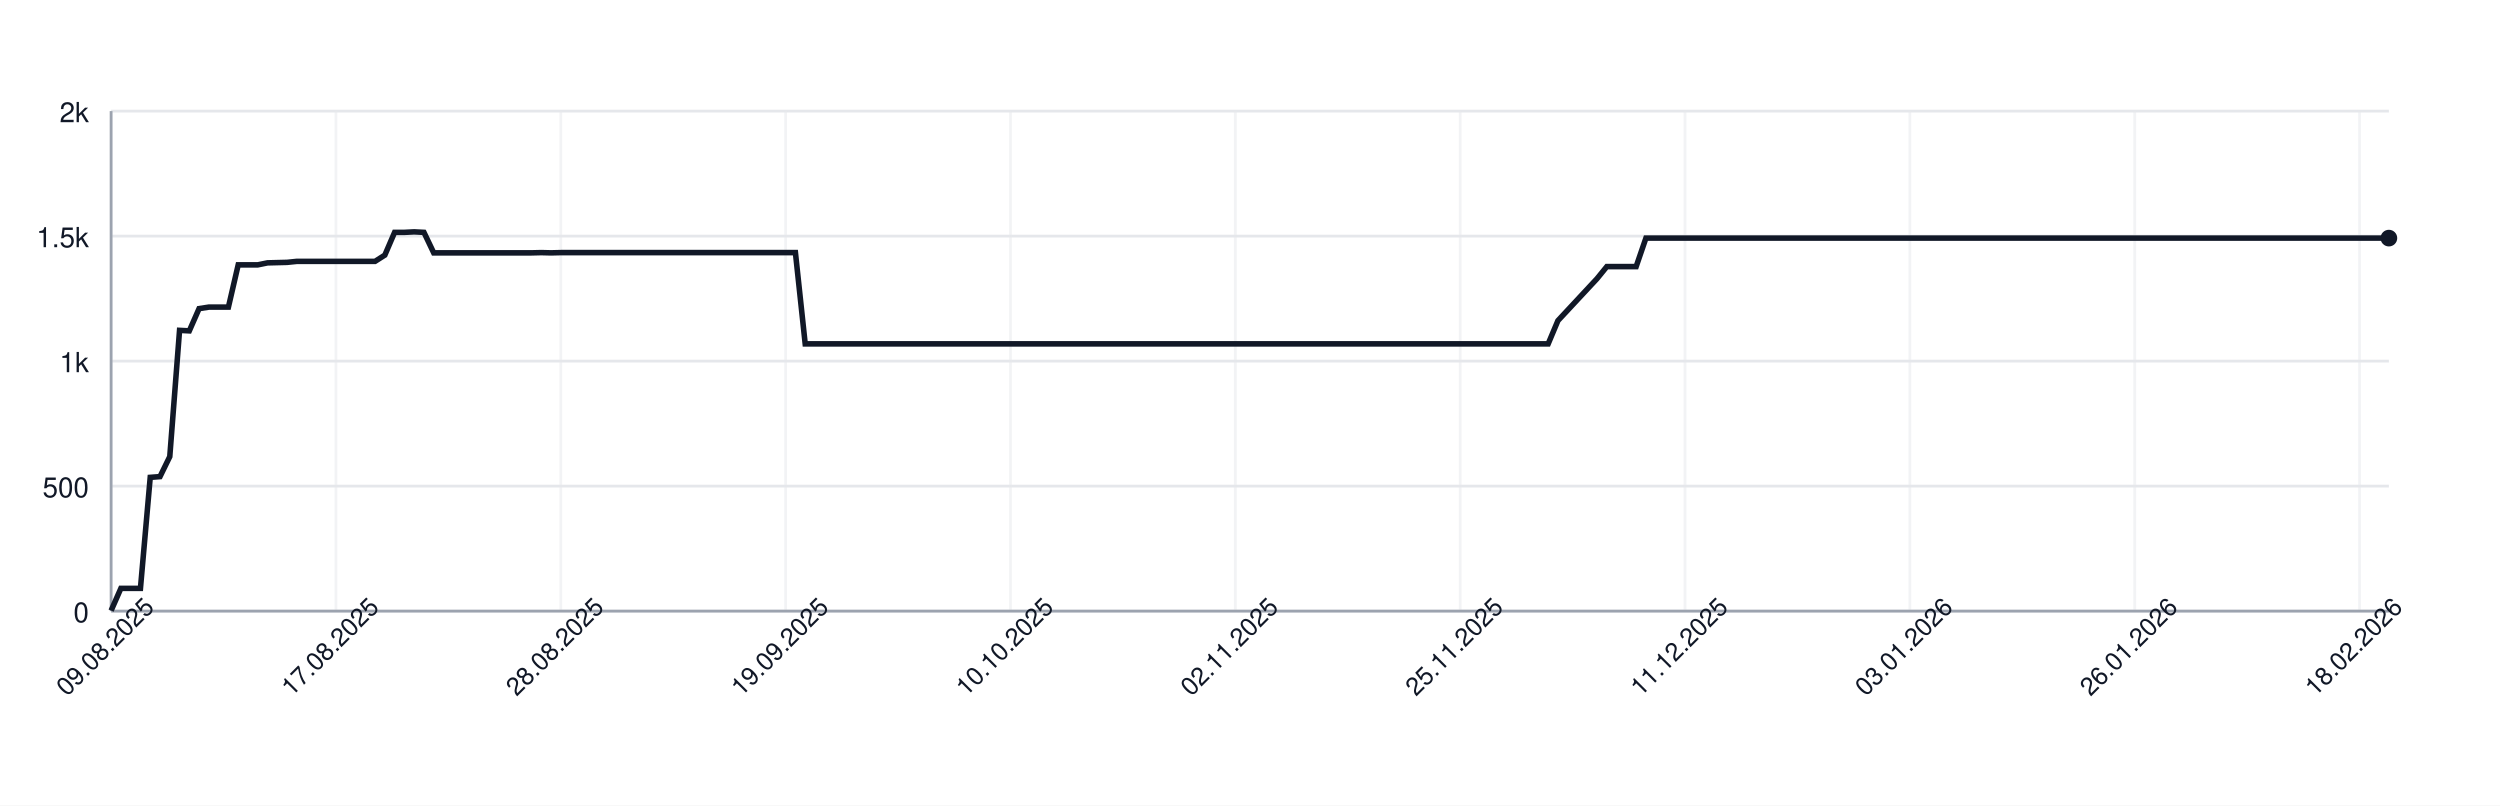
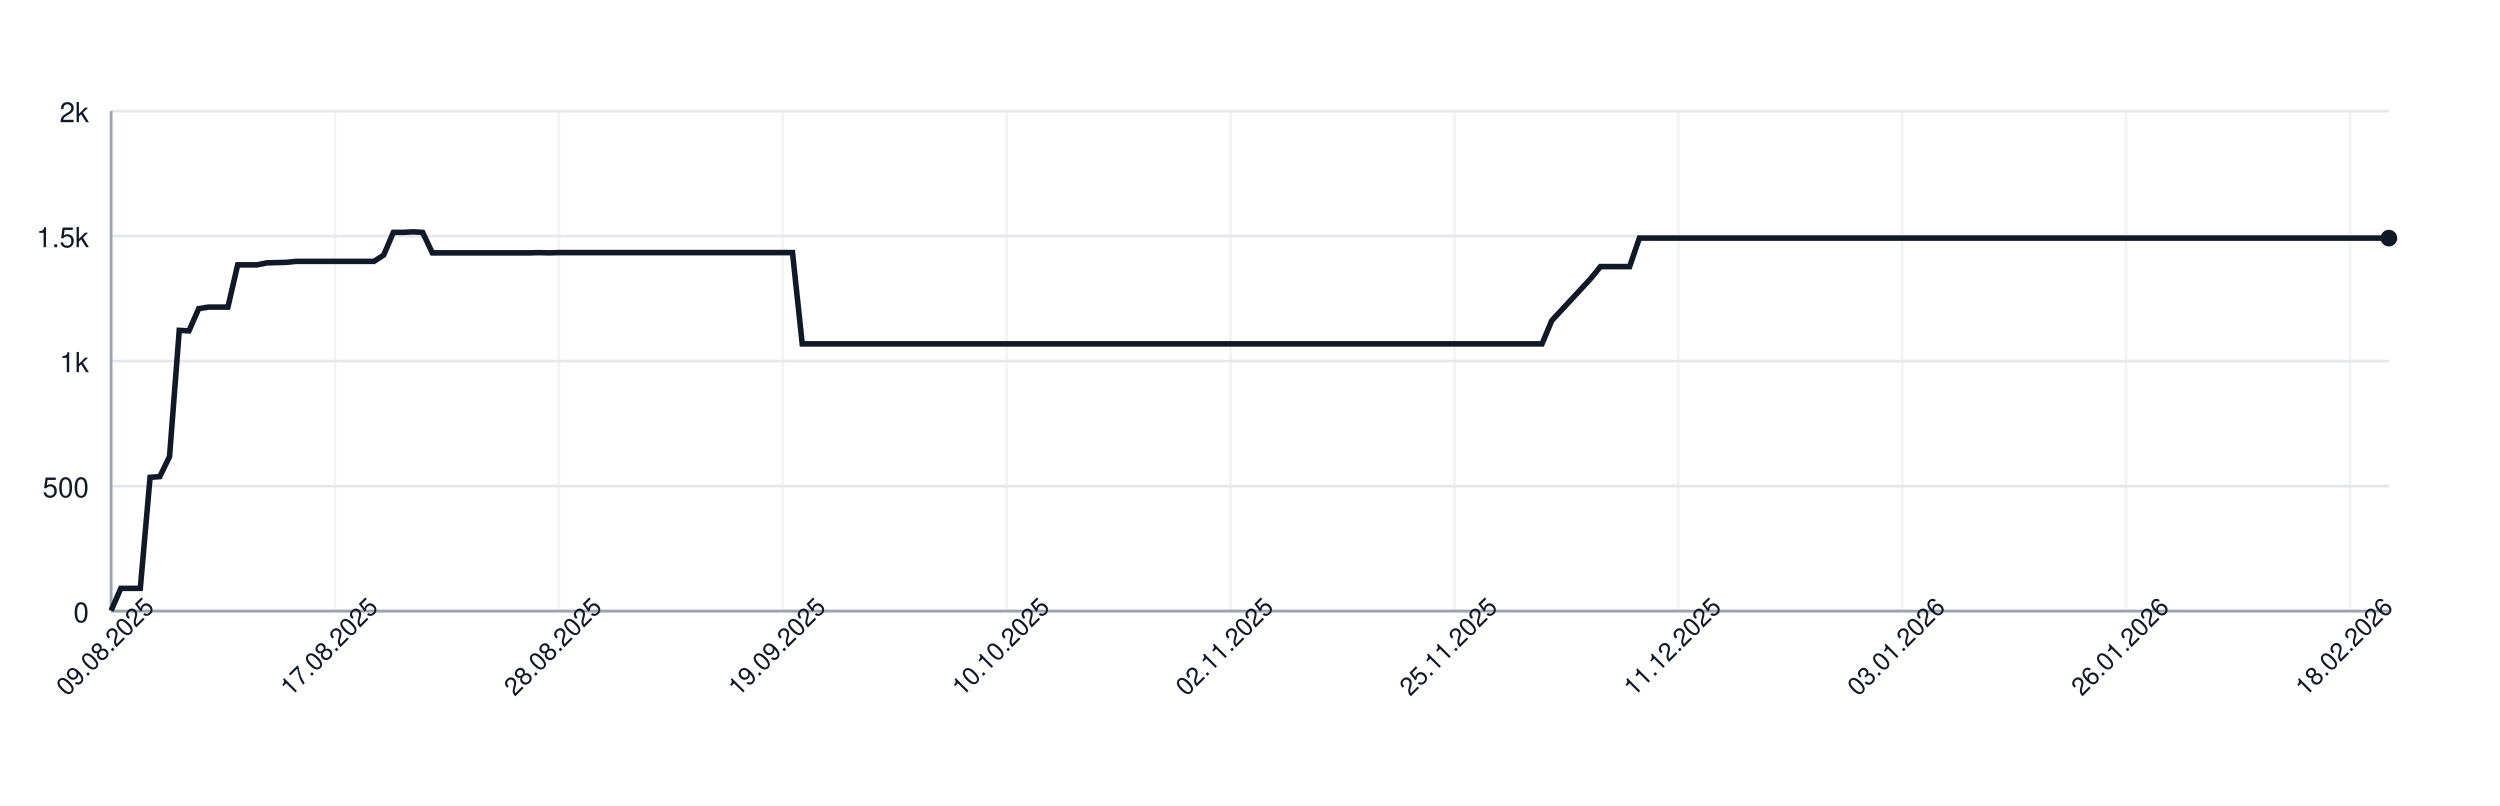
<svg xmlns="http://www.w3.org/2000/svg" width="900" height="290" style="font-family: -apple-system, BlinkMacSystemFont, 'Segoe UI', Helvetica, Arial, sans-serif;">
  <rect width="100%" height="100%" fill="white" />
  <g>
    <line x1="40" y1="220.00" x2="860" y2="220.00" stroke="#e5e7eb" />
    <text x="32" y="224.00" font-size="10" fill="#111827" text-anchor="end">0</text>
    <line x1="40" y1="175.00" x2="860" y2="175.00" stroke="#e5e7eb" />
    <text x="32" y="179.00" font-size="10" fill="#111827" text-anchor="end">500</text>
    <line x1="40" y1="130.00" x2="860" y2="130.00" stroke="#e5e7eb" />
    <text x="32" y="134.00" font-size="10" fill="#111827" text-anchor="end">1k</text>
    <line x1="40" y1="85.00" x2="860" y2="85.00" stroke="#e5e7eb" />
    <text x="32" y="89.00" font-size="10" fill="#111827" text-anchor="end">1.5k</text>
    <line x1="40" y1="40.00" x2="860" y2="40.00" stroke="#e5e7eb" />
    <text x="32" y="44.00" font-size="10" fill="#111827" text-anchor="end">2k</text>
    <line x1="40.00" y1="40" x2="40.00" y2="220" stroke="#e5e7eb" opacity="0.5" />
-     <line x1="120.94" y1="40" x2="120.94" y2="220" stroke="#e5e7eb" opacity="0.5" />
-     <line x1="201.89" y1="40" x2="201.89" y2="220" stroke="#e5e7eb" opacity="0.5" />
-     <line x1="282.83" y1="40" x2="282.83" y2="220" stroke="#e5e7eb" opacity="0.5" />
-     <line x1="363.78" y1="40" x2="363.78" y2="220" stroke="#e5e7eb" opacity="0.5" />
-     <line x1="444.72" y1="40" x2="444.72" y2="220" stroke="#e5e7eb" opacity="0.5" />
-     <line x1="525.67" y1="40" x2="525.67" y2="220" stroke="#e5e7eb" opacity="0.5" />
-     <line x1="606.61" y1="40" x2="606.61" y2="220" stroke="#e5e7eb" opacity="0.5" />
-     <line x1="687.55" y1="40" x2="687.55" y2="220" stroke="#e5e7eb" opacity="0.5" />
-     <line x1="768.50" y1="40" x2="768.50" y2="220" stroke="#e5e7eb" opacity="0.5" />
-     <line x1="849.44" y1="40" x2="849.44" y2="220" stroke="#e5e7eb" opacity="0.5" />
+     <line x1="120.60" y1="40" x2="120.60" y2="220" stroke="#e5e7eb" opacity="0.5" />
+     <line x1="201.20" y1="40" x2="201.20" y2="220" stroke="#e5e7eb" opacity="0.5" />
+     <line x1="281.79" y1="40" x2="281.79" y2="220" stroke="#e5e7eb" opacity="0.5" />
+     <line x1="362.39" y1="40" x2="362.39" y2="220" stroke="#e5e7eb" opacity="0.5" />
+     <line x1="442.99" y1="40" x2="442.99" y2="220" stroke="#e5e7eb" opacity="0.5" />
+     <line x1="523.59" y1="40" x2="523.59" y2="220" stroke="#e5e7eb" opacity="0.5" />
+     <line x1="604.19" y1="40" x2="604.19" y2="220" stroke="#e5e7eb" opacity="0.5" />
+     <line x1="684.79" y1="40" x2="684.79" y2="220" stroke="#e5e7eb" opacity="0.5" />
+     <line x1="765.38" y1="40" x2="765.38" y2="220" stroke="#e5e7eb" opacity="0.5" />
+     <line x1="845.98" y1="40" x2="845.98" y2="220" stroke="#e5e7eb" opacity="0.5" />
    <line x1="40" y1="220" x2="860" y2="220" stroke="#9ca3af" />
    <line x1="40" y1="40" x2="40" y2="220" stroke="#9ca3af" />
-     <path d="M 40.00 219.82 L 43.52 211.81 L 47.04 211.81 L 50.56 211.81 L 54.08 171.85 L 57.60 171.58 L 61.12 164.38 L 64.64 118.93 L 68.15 119.11 L 71.67 111.10 L 75.19 110.56 L 78.71 110.56 L 82.23 110.56 L 85.75 95.35 L 89.27 95.35 L 92.79 95.35 L 96.31 94.63 L 99.83 94.54 L 103.35 94.45 L 106.87 94.09 L 110.39 94.09 L 113.91 94.09 L 117.42 94.09 L 120.94 94.09 L 124.46 94.09 L 127.98 94.09 L 131.50 94.09 L 135.02 94.09 L 138.54 91.84 L 142.06 83.65 L 145.58 83.65 L 149.10 83.47 L 152.62 83.65 L 156.14 91.03 L 159.66 91.03 L 163.18 91.03 L 166.70 91.03 L 170.21 91.03 L 173.73 91.03 L 177.25 91.03 L 180.77 91.03 L 184.29 91.03 L 187.81 91.03 L 191.33 91.03 L 194.85 90.94 L 198.37 91.03 L 201.89 90.94 L 205.41 90.94 L 208.93 90.94 L 212.45 90.94 L 215.97 90.94 L 219.48 90.94 L 223.00 90.94 L 226.52 90.94 L 230.04 90.94 L 233.56 90.94 L 237.08 90.94 L 240.60 90.94 L 244.12 90.94 L 247.64 90.94 L 251.16 90.94 L 254.68 90.94 L 258.20 90.94 L 261.72 90.94 L 265.24 90.94 L 268.76 90.94 L 272.27 90.94 L 275.79 90.94 L 279.31 90.94 L 282.83 90.94 L 286.35 90.94 L 289.87 123.79 L 293.39 123.79 L 296.91 123.79 L 300.43 123.79 L 303.95 123.79 L 307.47 123.79 L 310.99 123.79 L 314.51 123.79 L 318.03 123.79 L 321.55 123.79 L 325.06 123.79 L 328.58 123.79 L 332.10 123.79 L 335.62 123.79 L 339.14 123.79 L 342.66 123.79 L 346.18 123.79 L 349.70 123.79 L 353.22 123.79 L 356.74 123.79 L 360.26 123.79 L 363.78 123.79 L 367.30 123.79 L 370.82 123.79 L 374.33 123.79 L 377.85 123.79 L 381.37 123.79 L 384.89 123.79 L 388.41 123.79 L 391.93 123.79 L 395.45 123.79 L 398.97 123.79 L 402.49 123.79 L 406.01 123.79 L 409.53 123.79 L 413.05 123.79 L 416.57 123.79 L 420.09 123.79 L 423.61 123.79 L 427.12 123.79 L 430.64 123.79 L 434.16 123.79 L 437.68 123.79 L 441.20 123.79 L 444.72 123.79 L 448.24 123.79 L 451.76 123.79 L 455.28 123.79 L 458.80 123.79 L 462.32 123.79 L 465.84 123.79 L 469.36 123.79 L 472.88 123.79 L 476.39 123.79 L 479.91 123.79 L 483.43 123.79 L 486.95 123.79 L 490.47 123.79 L 493.99 123.79 L 497.51 123.79 L 501.03 123.79 L 504.55 123.79 L 508.07 123.79 L 511.59 123.79 L 515.11 123.79 L 518.63 123.79 L 522.15 123.79 L 525.67 123.79 L 529.18 123.79 L 532.70 123.79 L 536.22 123.79 L 539.74 123.79 L 543.26 123.79 L 546.78 123.79 L 550.30 123.79 L 553.82 123.79 L 557.34 123.79 L 560.86 115.42 L 564.38 111.64 L 567.90 107.86 L 571.42 104.08 L 574.94 100.30 L 578.45 95.98 L 581.97 95.98 L 585.49 95.98 L 589.01 95.98 L 592.53 85.72 L 596.05 85.72 L 599.57 85.72 L 603.09 85.72 L 606.61 85.72 L 610.13 85.72 L 613.65 85.72 L 617.17 85.72 L 620.69 85.72 L 624.21 85.72 L 627.73 85.72 L 631.24 85.72 L 634.76 85.72 L 638.28 85.72 L 641.80 85.72 L 645.32 85.72 L 648.84 85.72 L 652.36 85.72 L 655.88 85.72 L 659.40 85.72 L 662.92 85.72 L 666.44 85.72 L 669.96 85.72 L 673.48 85.72 L 677.00 85.72 L 680.52 85.72 L 684.03 85.72 L 687.55 85.72 L 691.07 85.72 L 694.59 85.72 L 698.11 85.72 L 701.63 85.72 L 705.15 85.72 L 708.67 85.72 L 712.19 85.72 L 715.71 85.72 L 719.23 85.72 L 722.75 85.72 L 726.27 85.72 L 729.79 85.72 L 733.30 85.72 L 736.82 85.72 L 740.34 85.72 L 743.86 85.72 L 747.38 85.72 L 750.90 85.72 L 754.42 85.72 L 757.94 85.72 L 761.46 85.72 L 764.98 85.72 L 768.50 85.72 L 772.02 85.72 L 775.54 85.72 L 779.06 85.72 L 782.58 85.72 L 786.09 85.72 L 789.61 85.72 L 793.13 85.72 L 796.65 85.72 L 800.17 85.72 L 803.69 85.72 L 807.21 85.72 L 810.73 85.72 L 814.25 85.72 L 817.77 85.72 L 821.29 85.72 L 824.81 85.72 L 828.33 85.72 L 831.85 85.72 L 835.36 85.72 L 838.88 85.72 L 842.40 85.72 L 845.92 85.72 L 849.44 85.72 L 852.96 85.72 L 856.48 85.72 L 860.00 85.72" fill="none" stroke="#111827" stroke-width="2" />
+     <path d="M 40.00 219.82 L 43.50 211.81 L 47.01 211.81 L 50.51 211.81 L 54.02 171.85 L 57.52 171.58 L 61.03 164.38 L 64.53 118.93 L 68.03 119.11 L 71.54 111.10 L 75.04 110.56 L 78.55 110.56 L 82.05 110.56 L 85.56 95.35 L 89.06 95.35 L 92.56 95.35 L 96.07 94.63 L 99.57 94.54 L 103.08 94.45 L 106.58 94.09 L 110.09 94.09 L 113.59 94.09 L 117.09 94.09 L 120.60 94.09 L 124.10 94.09 L 127.61 94.09 L 131.11 94.09 L 134.62 94.09 L 138.12 91.84 L 141.62 83.65 L 145.13 83.65 L 148.63 83.47 L 152.14 83.65 L 155.64 91.03 L 159.15 91.03 L 162.65 91.03 L 166.15 91.03 L 169.66 91.03 L 173.16 91.03 L 176.67 91.03 L 180.17 91.03 L 183.68 91.03 L 187.18 91.03 L 190.68 91.03 L 194.19 90.94 L 197.69 91.03 L 201.20 90.94 L 204.70 90.94 L 208.21 90.94 L 211.71 90.94 L 215.21 90.94 L 218.72 90.94 L 222.22 90.94 L 225.73 90.94 L 229.23 90.94 L 232.74 90.94 L 236.24 90.94 L 239.74 90.94 L 243.25 90.94 L 246.75 90.94 L 250.26 90.94 L 253.76 90.94 L 257.26 90.94 L 260.77 90.94 L 264.27 90.94 L 267.78 90.94 L 271.28 90.94 L 274.79 90.94 L 278.29 90.94 L 281.79 90.94 L 285.30 90.94 L 288.80 123.79 L 292.31 123.79 L 295.81 123.79 L 299.32 123.79 L 302.82 123.79 L 306.32 123.79 L 309.83 123.79 L 313.33 123.79 L 316.84 123.79 L 320.34 123.79 L 323.85 123.79 L 327.35 123.79 L 330.85 123.79 L 334.36 123.79 L 337.86 123.79 L 341.37 123.79 L 344.87 123.79 L 348.38 123.79 L 351.88 123.79 L 355.38 123.79 L 358.89 123.79 L 362.39 123.79 L 365.90 123.79 L 369.40 123.79 L 372.91 123.79 L 376.41 123.79 L 379.91 123.79 L 383.42 123.79 L 386.92 123.79 L 390.43 123.79 L 393.93 123.79 L 397.44 123.79 L 400.94 123.79 L 404.44 123.79 L 407.95 123.79 L 411.45 123.79 L 414.96 123.79 L 418.46 123.79 L 421.97 123.79 L 425.47 123.79 L 428.97 123.79 L 432.48 123.79 L 435.98 123.79 L 439.49 123.79 L 442.99 123.79 L 446.50 123.79 L 450.00 123.79 L 453.50 123.79 L 457.01 123.79 L 460.51 123.79 L 464.02 123.79 L 467.52 123.79 L 471.03 123.79 L 474.53 123.79 L 478.03 123.79 L 481.54 123.79 L 485.04 123.79 L 488.55 123.79 L 492.05 123.79 L 495.56 123.79 L 499.06 123.79 L 502.56 123.79 L 506.07 123.79 L 509.57 123.79 L 513.08 123.79 L 516.58 123.79 L 520.09 123.79 L 523.59 123.79 L 527.09 123.79 L 530.60 123.79 L 534.10 123.79 L 537.61 123.79 L 541.11 123.79 L 544.62 123.79 L 548.12 123.79 L 551.62 123.79 L 555.13 123.79 L 558.63 115.42 L 562.14 111.64 L 565.64 107.86 L 569.15 104.08 L 572.65 100.30 L 576.15 95.98 L 579.66 95.98 L 583.16 95.98 L 586.67 95.98 L 590.17 85.72 L 593.68 85.72 L 597.18 85.72 L 600.68 85.72 L 604.19 85.72 L 607.69 85.72 L 611.20 85.72 L 614.70 85.72 L 618.21 85.72 L 621.71 85.72 L 625.21 85.72 L 628.72 85.72 L 632.22 85.72 L 635.73 85.72 L 639.23 85.72 L 642.74 85.72 L 646.24 85.72 L 649.74 85.72 L 653.25 85.72 L 656.75 85.72 L 660.26 85.72 L 663.76 85.72 L 667.26 85.72 L 670.77 85.72 L 674.27 85.72 L 677.78 85.72 L 681.28 85.72 L 684.79 85.72 L 688.29 85.72 L 691.79 85.72 L 695.30 85.72 L 698.80 85.72 L 702.31 85.72 L 705.81 85.72 L 709.32 85.72 L 712.82 85.72 L 716.32 85.72 L 719.83 85.72 L 723.33 85.72 L 726.84 85.72 L 730.34 85.72 L 733.85 85.72 L 737.35 85.72 L 740.85 85.72 L 744.36 85.72 L 747.86 85.72 L 751.37 85.72 L 754.87 85.72 L 758.38 85.72 L 761.88 85.72 L 765.38 85.72 L 768.89 85.72 L 772.39 85.72 L 775.90 85.72 L 779.40 85.72 L 782.91 85.72 L 786.41 85.72 L 789.91 85.72 L 793.42 85.72 L 796.92 85.72 L 800.43 85.72 L 803.93 85.72 L 807.44 85.72 L 810.94 85.72 L 814.44 85.72 L 817.95 85.72 L 821.45 85.72 L 824.96 85.72 L 828.46 85.72 L 831.97 85.72 L 835.47 85.72 L 838.97 85.72 L 842.48 85.72 L 845.98 85.72 L 849.49 85.72 L 852.99 85.72 L 856.50 85.72 L 860.00 85.72" fill="none" stroke="#111827" stroke-width="2" />
    <circle cx="860.00" cy="85.72" r="3" fill="#111827" />
    <text x="40.00" y="235.00" font-size="9" fill="#111827" text-anchor="middle" transform="rotate(-45 40.00 235.00)">09.08.2025</text>
-     <text x="120.94" y="235.00" font-size="9" fill="#111827" text-anchor="middle" transform="rotate(-45 120.94 235.00)">17.08.2025</text>
-     <text x="201.89" y="235.00" font-size="9" fill="#111827" text-anchor="middle" transform="rotate(-45 201.89 235.00)">28.08.2025</text>
-     <text x="282.83" y="235.00" font-size="9" fill="#111827" text-anchor="middle" transform="rotate(-45 282.83 235.00)">19.09.2025</text>
-     <text x="363.78" y="235.00" font-size="9" fill="#111827" text-anchor="middle" transform="rotate(-45 363.78 235.00)">10.10.2025</text>
-     <text x="444.72" y="235.00" font-size="9" fill="#111827" text-anchor="middle" transform="rotate(-45 444.72 235.00)">02.11.2025</text>
-     <text x="525.67" y="235.00" font-size="9" fill="#111827" text-anchor="middle" transform="rotate(-45 525.67 235.00)">25.11.2025</text>
-     <text x="606.61" y="235.00" font-size="9" fill="#111827" text-anchor="middle" transform="rotate(-45 606.61 235.00)">11.12.2025</text>
-     <text x="687.55" y="235.00" font-size="9" fill="#111827" text-anchor="middle" transform="rotate(-45 687.55 235.00)">03.01.2026</text>
-     <text x="768.50" y="235.00" font-size="9" fill="#111827" text-anchor="middle" transform="rotate(-45 768.50 235.00)">26.01.2026</text>
-     <text x="849.44" y="235.00" font-size="9" fill="#111827" text-anchor="middle" transform="rotate(-45 849.44 235.00)">18.02.2026</text>
+     <text x="120.60" y="235.00" font-size="9" fill="#111827" text-anchor="middle" transform="rotate(-45 120.60 235.00)">17.08.2025</text>
+     <text x="201.20" y="235.00" font-size="9" fill="#111827" text-anchor="middle" transform="rotate(-45 201.20 235.00)">28.08.2025</text>
+     <text x="281.79" y="235.00" font-size="9" fill="#111827" text-anchor="middle" transform="rotate(-45 281.79 235.00)">19.09.2025</text>
+     <text x="362.39" y="235.00" font-size="9" fill="#111827" text-anchor="middle" transform="rotate(-45 362.39 235.00)">10.10.2025</text>
+     <text x="442.99" y="235.00" font-size="9" fill="#111827" text-anchor="middle" transform="rotate(-45 442.99 235.00)">02.11.2025</text>
+     <text x="523.59" y="235.00" font-size="9" fill="#111827" text-anchor="middle" transform="rotate(-45 523.59 235.00)">25.11.2025</text>
+     <text x="604.19" y="235.00" font-size="9" fill="#111827" text-anchor="middle" transform="rotate(-45 604.19 235.00)">11.12.2025</text>
+     <text x="684.79" y="235.00" font-size="9" fill="#111827" text-anchor="middle" transform="rotate(-45 684.79 235.00)">03.01.2026</text>
+     <text x="765.38" y="235.00" font-size="9" fill="#111827" text-anchor="middle" transform="rotate(-45 765.38 235.00)">26.01.2026</text>
+     <text x="845.98" y="235.00" font-size="9" fill="#111827" text-anchor="middle" transform="rotate(-45 845.98 235.00)">18.02.2026</text>
  </g>
</svg>
